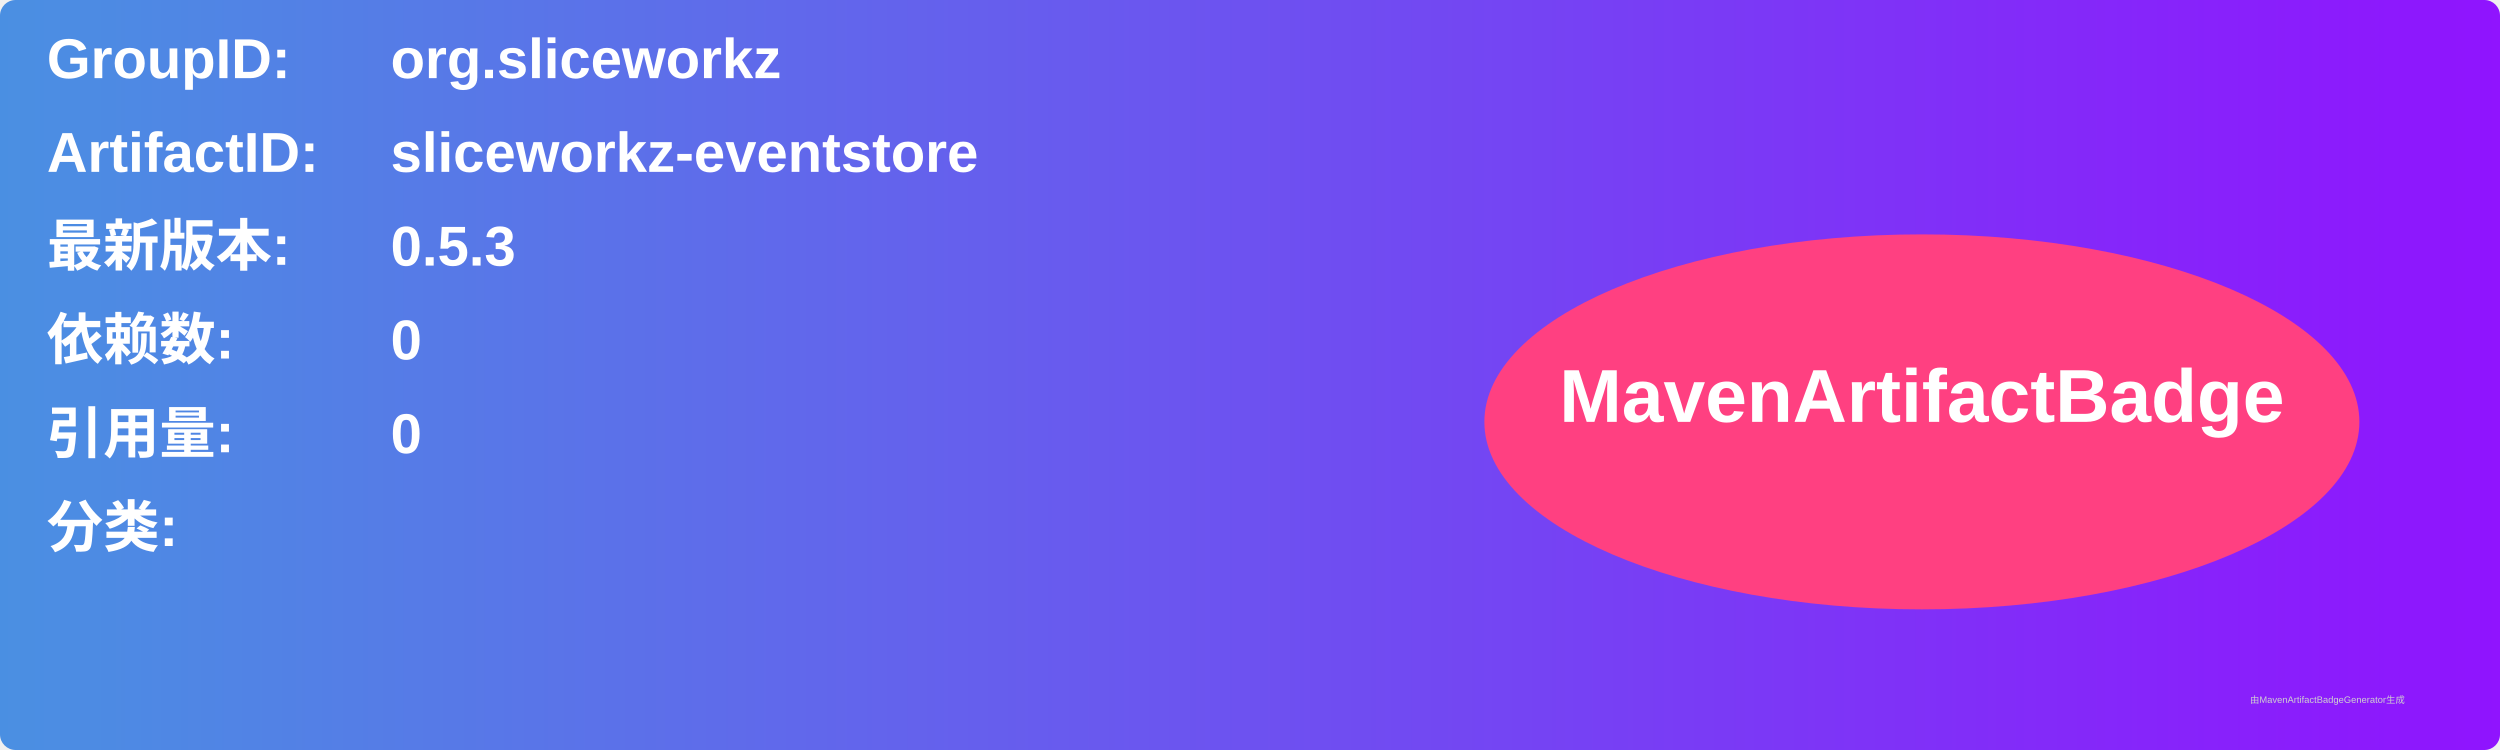
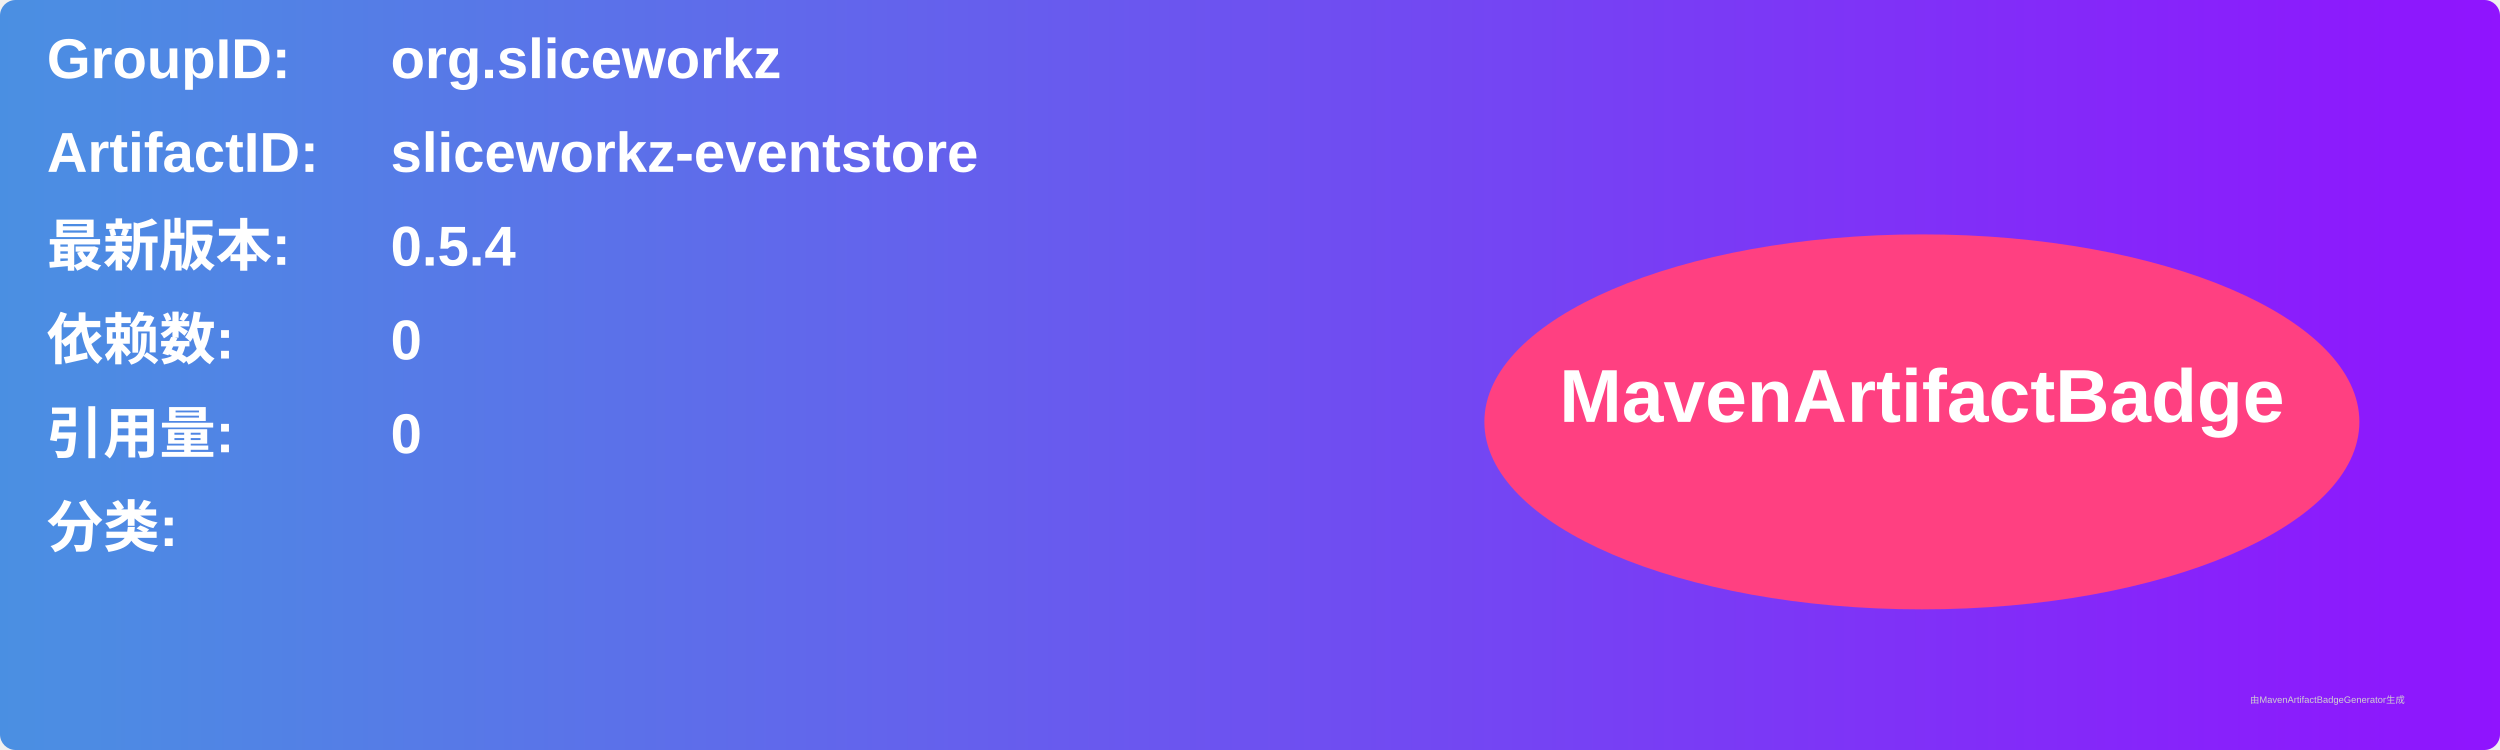
<svg xmlns="http://www.w3.org/2000/svg" width="800" height="240" viewBox="0 0 800 240">
  <linearGradient id="grad" x1="0%" y1="0%" x2="100%" y2="0%">
    <stop offset="0%" stop-color="#4a90e2" />
    <stop offset="100%" stop-color="#9013fe" />
  </linearGradient>
  <rect width="100%" height="100%" rx="5" ry="5" fill="url(#grad)" />
  <g transform="translate(15, 15)">
    <text x="0" y="10" font-family="Arial" font-size="18" fill="white" font-weight="bold" width="260">GroupID:</text>
    <text x="110" y="10" font-family="Arial" font-size="18" fill="white" font-weight="bold" width="460">org.sliceworkz</text>
    <text x="0" y="40" font-family="Arial" font-size="18" fill="white" font-weight="bold" width="260">ArtifactID:</text>
    <text x="110" y="40" font-family="Arial" font-size="18" fill="white" font-weight="bold" width="460">sliceworkz-eventstore</text>
    <text x="0" y="70" font-family="Arial" font-size="18" fill="white" font-weight="bold">最新版本:</text>
    <text x="110" y="70" font-family="Arial" font-size="18" fill="white" font-weight="bold">
-       <tspan font-weight="bold">0.5.3</tspan>
+       <tspan font-weight="bold">0.5.4</tspan>
    </text>
    <text x="0" y="100" font-family="Arial" font-size="18" fill="white" font-weight="bold">依赖数: </text>
    <text x="110" y="100" font-family="Arial" font-size="18" fill="white">
      <tspan font-weight="bold">0</tspan>
    </text>
    <text x="0" y="130" font-family="Arial" font-size="18" fill="white" font-weight="bold">引用量: </text>
    <text x="110" y="130" font-family="Arial" font-size="18" fill="white">
      <tspan font-weight="bold">0</tspan>
    </text>
    <text x="0" y="160" font-family="Arial" font-size="18" fill="white" font-weight="bold">分类:</text>
    <text x="10" y="190" font-family="Arial" font-size="10" fill="white">
      <tspan font-weight="bold" />
    </text>
    <ellipse cx="600" cy="120" rx="140" ry="60" fill="#ff4081" />
    <text x="600" y="120" text-anchor="middle" font-family="Arial" font-size="24" fill="white" font-weight="bold">MavenArtifactBadge</text>
  </g>
  <text x="720" y="225" font-family="Arial" font-size="3" fill="#d0d0d0">由MavenArtifactBadgeGenerator生成</text>
</svg>
